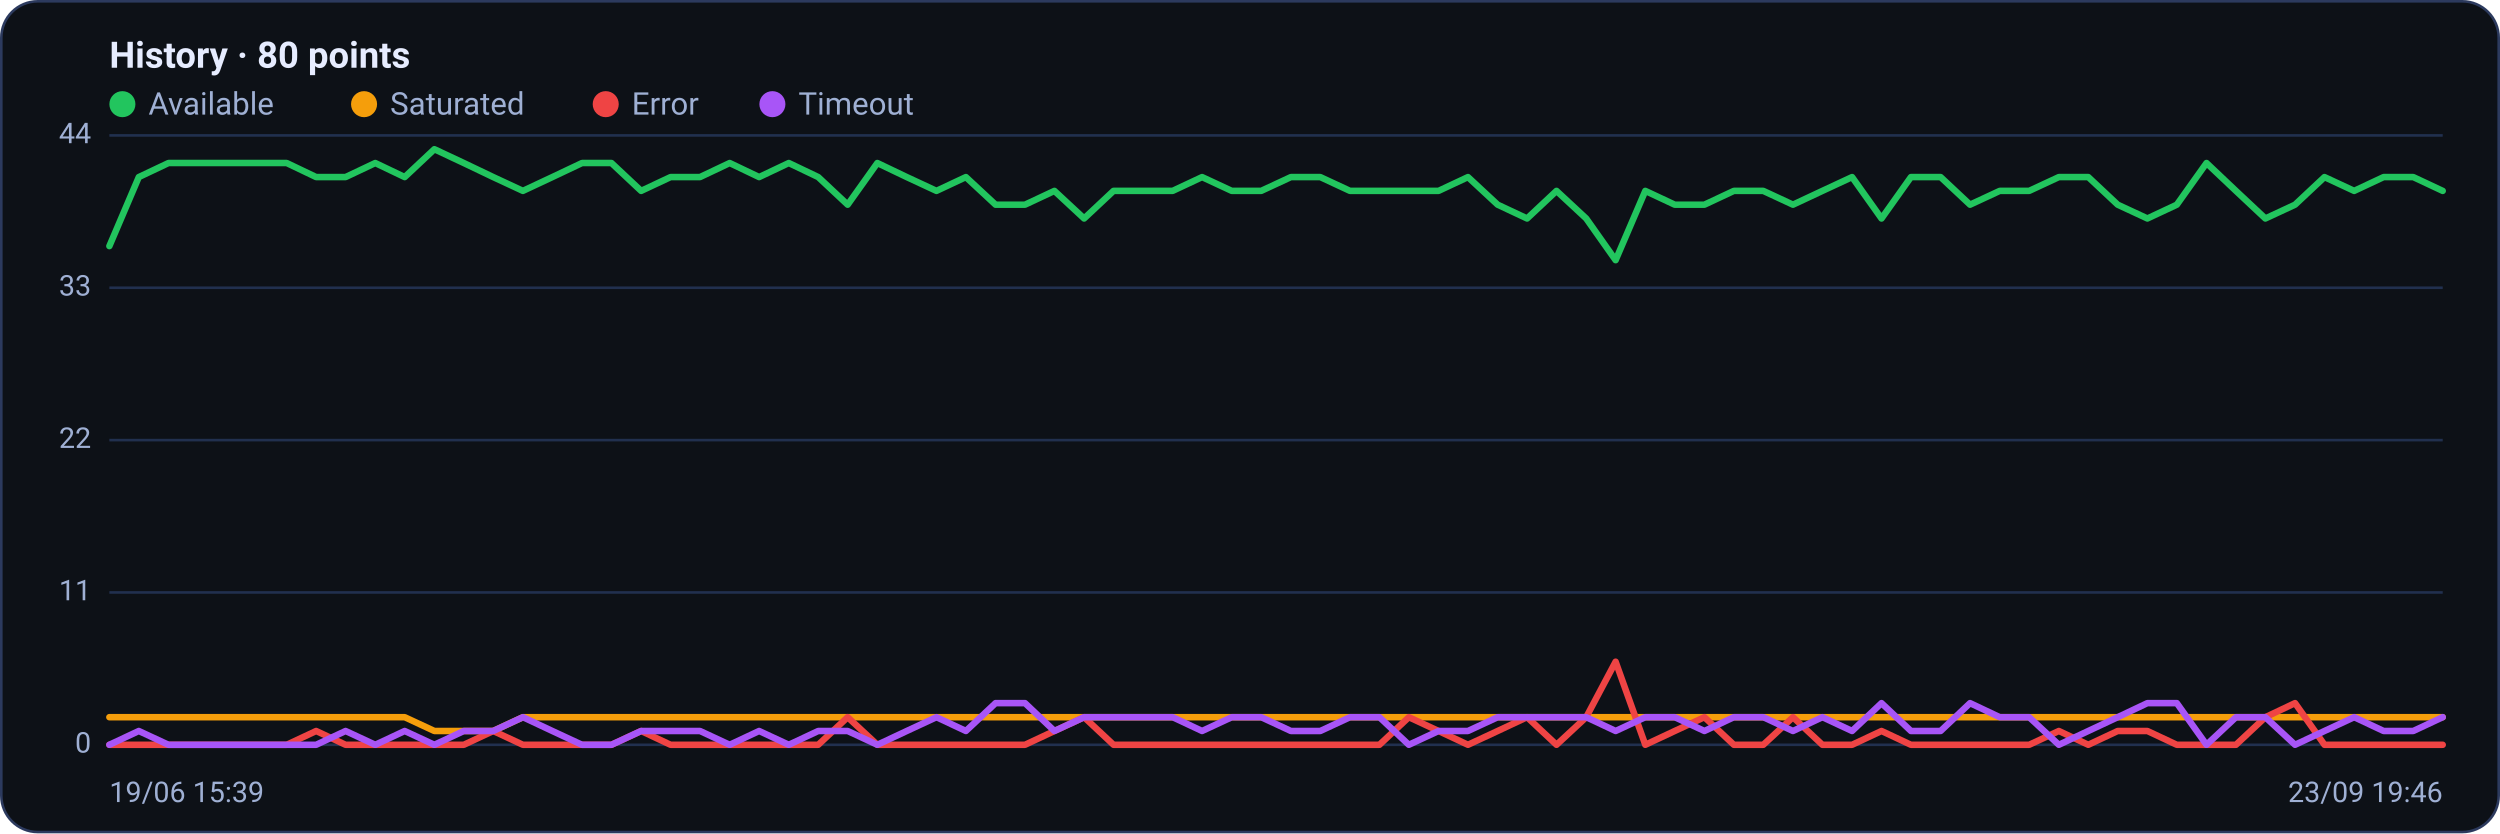
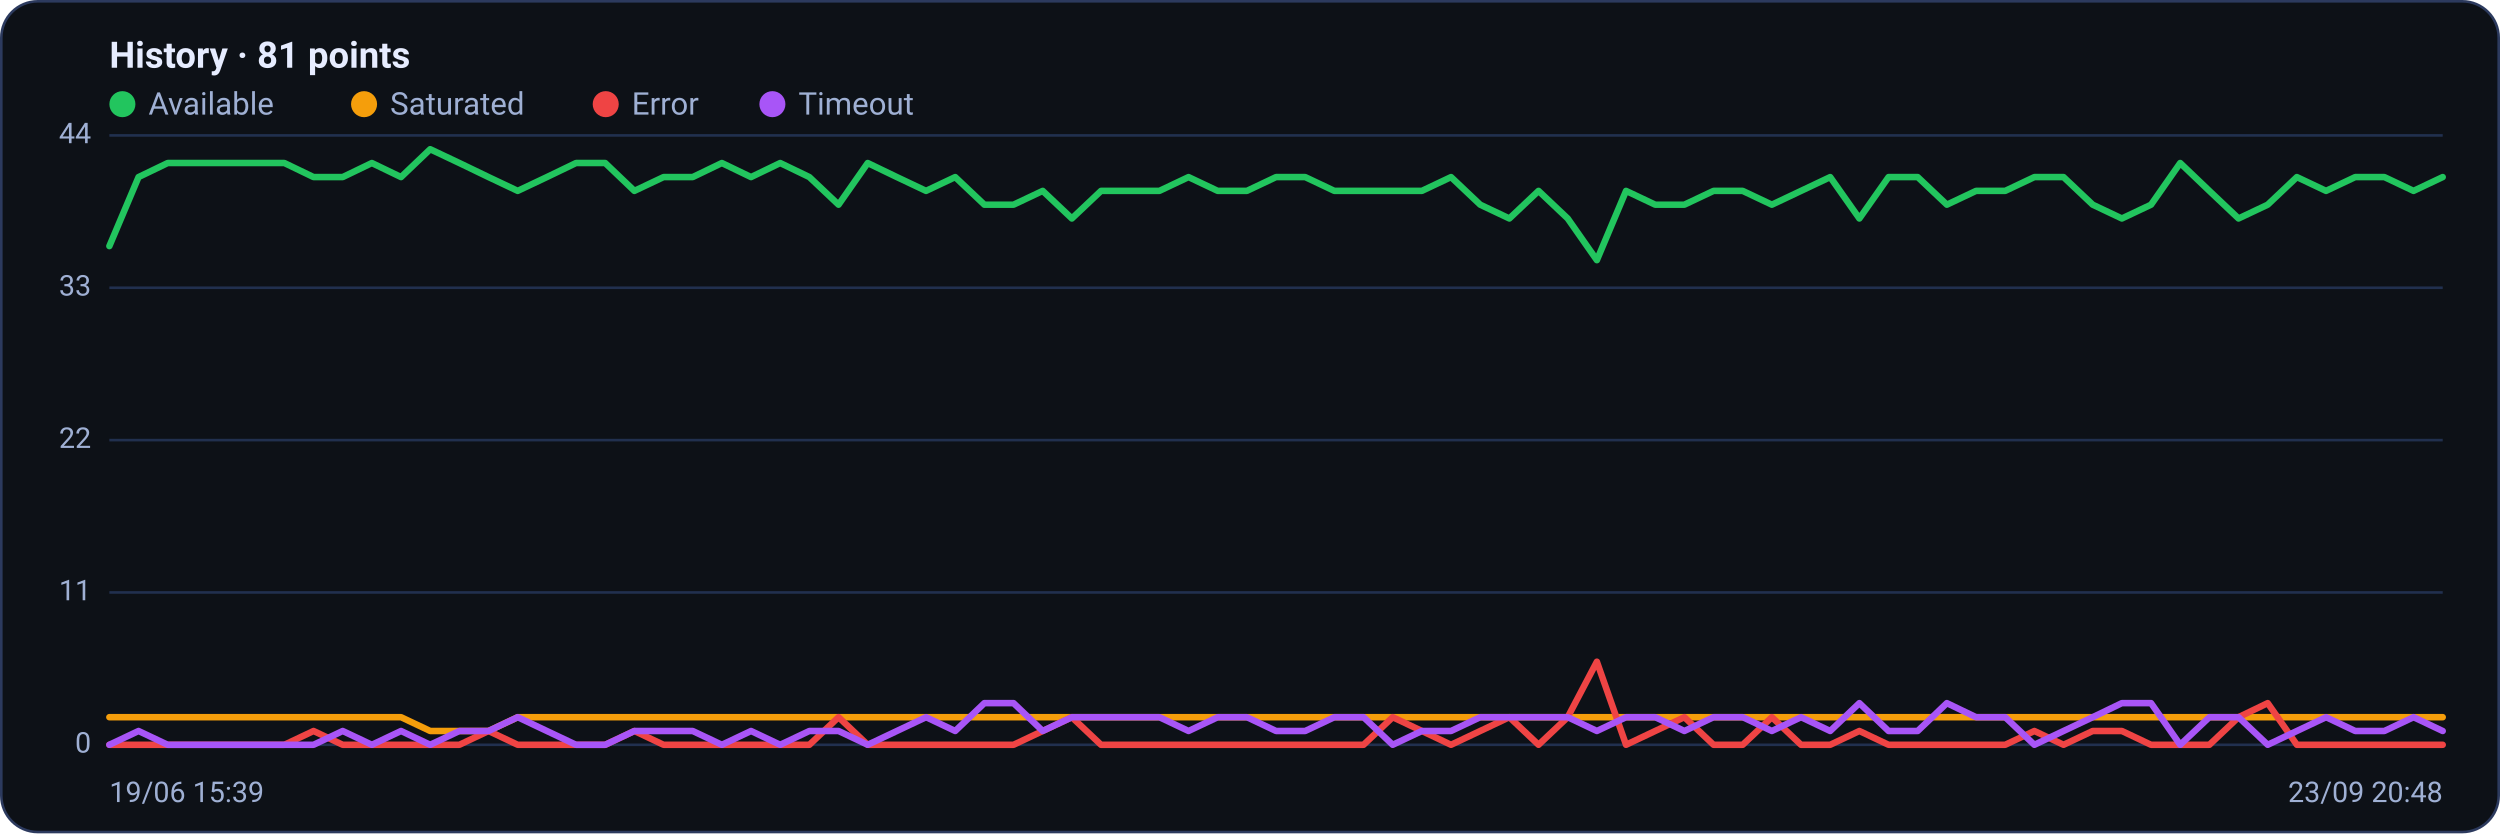
<svg xmlns="http://www.w3.org/2000/svg" viewBox="0 0 960 320" width="960" height="320" font-family="Segoe UI, system-ui, -apple-system, Roboto, Helvetica, Arial, sans-serif" role="img" aria-label="Availability history per region">
  <rect x="0.5" y="0.5" width="959" height="319" rx="14" fill="#0d1117" stroke="#2c3a5e" />
-   <text x="42" y="26" font-size="14" font-weight="600" fill="#e6ecff">History · 80 points</text>
+   <text x="42" y="26" font-size="14" font-weight="600" fill="#e6ecff">History · 81 points</text>
  <circle cx="47" cy="40" r="5" fill="#22c55e" />
  <text x="57" y="44" font-size="12" fill="#9fb0d4">Available</text>
  <circle cx="139.8" cy="40" r="5" fill="#f59e0b" />
  <text x="149.8" y="44" font-size="12" fill="#9fb0d4">Saturated</text>
  <circle cx="232.6" cy="40" r="5" fill="#ef4444" />
  <text x="242.6" y="44" font-size="12" fill="#9fb0d4">Error</text>
  <circle cx="296.6" cy="40" r="5" fill="#a855f7" />
  <text x="306.6" y="44" font-size="12" fill="#9fb0d4">Timeout</text>
  <line x1="42" y1="286.0" x2="938" y2="286.0" stroke="#21304f" stroke-width="1" />
  <text x="35" y="289.0" text-anchor="end" font-size="11" fill="#9fb0d4">0</text>
  <line x1="42" y1="227.5" x2="938" y2="227.5" stroke="#21304f" stroke-width="1" />
  <text x="35" y="230.5" text-anchor="end" font-size="11" fill="#9fb0d4">11</text>
  <line x1="42" y1="169.0" x2="938" y2="169.0" stroke="#21304f" stroke-width="1" />
  <text x="35" y="172.0" text-anchor="end" font-size="11" fill="#9fb0d4">22</text>
  <line x1="42" y1="110.5" x2="938" y2="110.5" stroke="#21304f" stroke-width="1" />
  <text x="35" y="113.5" text-anchor="end" font-size="11" fill="#9fb0d4">33</text>
  <line x1="42" y1="52.0" x2="938" y2="52.0" stroke="#21304f" stroke-width="1" />
  <text x="35" y="55.0" text-anchor="end" font-size="11" fill="#9fb0d4">44</text>
-   <polyline fill="none" stroke="#22c55e" stroke-width="2.5" stroke-linejoin="round" stroke-linecap="round" points="42.0,94.5 53.3,68.0 64.7,62.6 76.0,62.6 87.4,62.6 98.7,62.6 110.1,62.6 121.4,68.0 132.7,68.0 144.1,62.6 155.4,68.0 166.8,57.3 178.1,62.6 189.4,68.0 200.8,73.3 212.1,68.0 223.5,62.6 234.8,62.6 246.2,73.3 257.5,68.0 268.8,68.0 280.2,62.6 291.5,68.0 302.9,62.6 314.2,68.0 325.5,78.6 336.9,62.6 348.2,68.0 359.6,73.3 370.9,68.0 382.3,78.6 393.6,78.6 404.9,73.3 416.3,83.9 427.6,73.3 439.0,73.3 450.3,73.3 461.6,68.0 473.0,73.3 484.3,73.3 495.7,68.0 507.0,68.0 518.4,73.3 529.7,73.3 541.0,73.3 552.4,73.3 563.7,68.0 575.1,78.6 586.4,83.9 597.7,73.3 609.1,83.9 620.4,99.9 631.8,73.3 643.1,78.6 654.5,78.6 665.8,73.3 677.1,73.3 688.5,78.6 699.8,73.3 711.2,68.0 722.5,83.9 733.8,68.0 745.2,68.0 756.5,78.6 767.9,73.3 779.2,73.3 790.6,68.0 801.9,68.0 813.2,78.6 824.6,83.9 835.9,78.6 847.3,62.6 858.6,73.3 869.9,83.9 881.3,78.6 892.6,68.0 904.0,73.3 915.3,68.0 926.7,68.0 938.0,73.3" />
-   <polyline fill="none" stroke="#f59e0b" stroke-width="2.5" stroke-linejoin="round" stroke-linecap="round" points="42.0,275.4 53.3,275.4 64.7,275.4 76.0,275.4 87.4,275.4 98.7,275.4 110.1,275.4 121.4,275.4 132.7,275.4 144.1,275.4 155.4,275.4 166.8,280.7 178.1,280.7 189.4,280.7 200.8,275.4 212.1,275.4 223.5,275.4 234.8,275.4 246.2,275.4 257.5,275.4 268.8,275.4 280.2,275.4 291.5,275.4 302.9,275.4 314.2,275.4 325.5,275.4 336.9,275.4 348.2,275.4 359.6,275.4 370.9,275.4 382.3,275.4 393.6,275.4 404.9,275.4 416.3,275.4 427.6,275.4 439.0,275.4 450.3,275.4 461.6,275.4 473.0,275.4 484.3,275.4 495.7,275.4 507.0,275.4 518.4,275.4 529.7,275.4 541.0,275.4 552.4,275.4 563.7,275.4 575.1,275.4 586.4,275.4 597.7,275.4 609.1,275.4 620.4,275.4 631.8,275.4 643.1,275.4 654.5,275.4 665.8,275.4 677.1,275.4 688.5,275.4 699.8,275.4 711.2,275.4 722.5,275.4 733.8,275.4 745.2,275.4 756.5,275.4 767.9,275.4 779.2,275.4 790.6,275.4 801.9,275.4 813.2,275.4 824.6,275.4 835.9,275.4 847.3,275.4 858.6,275.4 869.9,275.4 881.3,275.4 892.6,275.4 904.0,275.4 915.3,275.4 926.7,275.4 938.0,275.4" />
-   <polyline fill="none" stroke="#ef4444" stroke-width="2.5" stroke-linejoin="round" stroke-linecap="round" points="42.0,286.0 53.3,286.0 64.7,286.0 76.0,286.0 87.4,286.0 98.7,286.0 110.1,286.0 121.4,280.7 132.7,286.0 144.1,286.0 155.4,286.0 166.8,286.0 178.1,286.0 189.4,280.7 200.8,286.0 212.1,286.0 223.5,286.0 234.8,286.0 246.2,280.7 257.5,286.0 268.8,286.0 280.2,286.0 291.5,286.0 302.9,286.0 314.2,286.0 325.5,275.4 336.9,286.0 348.2,286.0 359.6,286.0 370.9,286.0 382.3,286.0 393.6,286.0 404.9,280.7 416.3,275.4 427.6,286.0 439.0,286.0 450.3,286.0 461.6,286.0 473.0,286.0 484.3,286.0 495.7,286.0 507.0,286.0 518.4,286.0 529.7,286.0 541.0,275.4 552.4,280.7 563.7,286.0 575.1,280.7 586.4,275.4 597.7,286.0 609.1,275.4 620.4,254.1 631.8,286.0 643.1,280.7 654.5,275.4 665.8,286.0 677.1,286.0 688.5,275.4 699.8,286.0 711.2,286.0 722.5,280.7 733.8,286.0 745.2,286.0 756.5,286.0 767.9,286.0 779.2,286.0 790.6,280.7 801.9,286.0 813.2,280.7 824.6,280.7 835.9,286.0 847.3,286.0 858.6,286.0 869.9,275.4 881.3,270.0 892.6,286.0 904.0,286.0 915.3,286.0 926.7,286.0 938.0,286.0" />
-   <polyline fill="none" stroke="#a855f7" stroke-width="2.5" stroke-linejoin="round" stroke-linecap="round" points="42.0,286.0 53.3,280.7 64.7,286.0 76.0,286.0 87.4,286.0 98.7,286.0 110.1,286.0 121.4,286.0 132.7,280.7 144.1,286.0 155.4,280.7 166.8,286.0 178.1,280.7 189.4,280.7 200.8,275.4 212.1,280.7 223.5,286.0 234.8,286.0 246.2,280.7 257.5,280.7 268.8,280.7 280.2,286.0 291.5,280.7 302.9,286.0 314.2,280.7 325.5,280.7 336.9,286.0 348.2,280.7 359.6,275.4 370.9,280.7 382.3,270.0 393.6,270.0 404.9,280.7 416.3,275.4 427.6,275.4 439.0,275.4 450.3,275.4 461.6,280.7 473.0,275.4 484.3,275.4 495.7,280.7 507.0,280.7 518.4,275.4 529.7,275.4 541.0,286.0 552.4,280.7 563.7,280.7 575.1,275.4 586.4,275.4 597.7,275.4 609.1,275.4 620.4,280.7 631.8,275.4 643.1,275.4 654.5,280.7 665.8,275.4 677.1,275.4 688.5,280.7 699.8,275.4 711.2,280.7 722.5,270.0 733.8,280.7 745.2,280.7 756.5,270.0 767.9,275.4 779.2,275.4 790.6,286.0 801.9,280.7 813.2,275.4 824.6,270.0 835.9,270.0 847.3,286.0 858.6,275.4 869.9,275.4 881.3,286.0 892.6,280.7 904.0,275.4 915.3,280.7 926.7,280.7 938.0,275.4" />
+   <polyline fill="none" stroke="#22c55e" stroke-width="2.5" stroke-linejoin="round" stroke-linecap="round" points="42.0,94.5 53.2,68.0 64.4,62.6 75.6,62.6 86.8,62.6 98.0,62.6 109.2,62.6 120.4,68.0 131.6,68.0 142.8,62.6 154.0,68.0 165.2,57.3 176.4,62.6 187.6,68.0 198.8,73.3 210.0,68.0 221.2,62.6 232.4,62.6 243.6,73.3 254.8,68.0 266.0,68.0 277.2,62.6 288.4,68.0 299.6,62.6 310.8,68.0 322.0,78.6 333.2,62.6 344.4,68.0 355.6,73.3 366.8,68.0 378.0,78.6 389.2,78.6 400.4,73.3 411.6,83.9 422.8,73.3 434.0,73.3 445.2,73.3 456.4,68.0 467.6,73.3 478.8,73.3 490.0,68.0 501.2,68.0 512.4,73.3 523.6,73.3 534.8,73.3 546.0,73.3 557.2,68.0 568.4,78.6 579.6,83.9 590.8,73.3 602.0,83.9 613.2,99.9 624.4,73.3 635.6,78.6 646.8,78.6 658.0,73.3 669.2,73.3 680.4,78.6 691.6,73.3 702.8,68.0 714.0,83.9 725.2,68.0 736.4,68.0 747.6,78.6 758.8,73.3 770.0,73.3 781.2,68.0 792.4,68.0 803.6,78.6 814.8,83.9 826.0,78.6 837.2,62.6 848.4,73.3 859.6,83.9 870.8,78.6 882.0,68.0 893.2,73.3 904.4,68.0 915.6,68.0 926.8,73.3 938.0,68.0" />
+   <polyline fill="none" stroke="#f59e0b" stroke-width="2.5" stroke-linejoin="round" stroke-linecap="round" points="42.0,275.4 53.2,275.4 64.4,275.4 75.6,275.4 86.8,275.4 98.0,275.4 109.2,275.4 120.4,275.4 131.6,275.4 142.8,275.4 154.0,275.4 165.2,280.7 176.4,280.7 187.6,280.7 198.8,275.4 210.0,275.4 221.2,275.4 232.4,275.4 243.6,275.4 254.8,275.4 266.0,275.4 277.2,275.4 288.4,275.4 299.6,275.4 310.8,275.4 322.0,275.4 333.2,275.4 344.4,275.4 355.6,275.4 366.8,275.4 378.0,275.4 389.2,275.4 400.4,275.4 411.6,275.4 422.8,275.4 434.0,275.4 445.2,275.4 456.4,275.4 467.6,275.4 478.8,275.4 490.0,275.4 501.2,275.4 512.4,275.4 523.6,275.4 534.8,275.4 546.0,275.4 557.2,275.4 568.4,275.4 579.6,275.4 590.8,275.4 602.0,275.4 613.2,275.4 624.4,275.4 635.6,275.4 646.8,275.4 658.0,275.4 669.2,275.4 680.4,275.4 691.6,275.4 702.8,275.4 714.0,275.4 725.2,275.4 736.4,275.4 747.6,275.4 758.8,275.4 770.0,275.4 781.2,275.4 792.4,275.4 803.6,275.4 814.8,275.4 826.0,275.4 837.2,275.4 848.4,275.4 859.6,275.4 870.8,275.4 882.0,275.4 893.2,275.4 904.4,275.4 915.6,275.4 926.8,275.4 938.0,275.4" />
+   <polyline fill="none" stroke="#ef4444" stroke-width="2.5" stroke-linejoin="round" stroke-linecap="round" points="42.0,286.0 53.2,286.0 64.4,286.0 75.6,286.0 86.8,286.0 98.0,286.0 109.2,286.0 120.4,280.7 131.6,286.0 142.8,286.0 154.0,286.0 165.2,286.0 176.4,286.0 187.6,280.7 198.8,286.0 210.0,286.0 221.2,286.0 232.4,286.0 243.6,280.7 254.8,286.0 266.0,286.0 277.2,286.0 288.4,286.0 299.6,286.0 310.8,286.0 322.0,275.4 333.2,286.0 344.4,286.0 355.6,286.0 366.8,286.0 378.0,286.0 389.2,286.0 400.4,280.7 411.6,275.4 422.8,286.0 434.0,286.0 445.2,286.0 456.4,286.0 467.6,286.0 478.8,286.0 490.0,286.0 501.2,286.0 512.4,286.0 523.6,286.0 534.8,275.4 546.0,280.7 557.2,286.0 568.4,280.7 579.6,275.4 590.8,286.0 602.0,275.4 613.2,254.1 624.4,286.0 635.6,280.7 646.8,275.4 658.0,286.0 669.2,286.0 680.4,275.4 691.6,286.0 702.8,286.0 714.0,280.7 725.2,286.0 736.4,286.0 747.6,286.0 758.8,286.0 770.0,286.0 781.2,280.7 792.4,286.0 803.6,280.7 814.8,280.7 826.0,286.0 837.2,286.0 848.4,286.0 859.6,275.4 870.8,270.0 882.0,286.0 893.2,286.0 904.4,286.0 915.6,286.0 926.8,286.0 938.0,286.0" />
+   <polyline fill="none" stroke="#a855f7" stroke-width="2.5" stroke-linejoin="round" stroke-linecap="round" points="42.0,286.0 53.2,280.7 64.4,286.0 75.6,286.0 86.8,286.0 98.0,286.0 109.2,286.0 120.4,286.0 131.6,280.7 142.8,286.0 154.0,280.7 165.2,286.0 176.4,280.7 187.6,280.7 198.8,275.4 210.0,280.7 221.2,286.0 232.4,286.0 243.6,280.7 254.8,280.7 266.0,280.7 277.2,286.0 288.4,280.7 299.6,286.0 310.8,280.7 322.0,280.7 333.2,286.0 344.4,280.7 355.6,275.4 366.8,280.7 378.0,270.0 389.2,270.0 400.4,280.7 411.6,275.4 422.8,275.4 434.0,275.4 445.2,275.4 456.4,280.7 467.6,275.4 478.8,275.4 490.0,280.7 501.2,280.7 512.4,275.4 523.6,275.4 534.8,286.0 546.0,280.7 557.2,280.7 568.4,275.4 579.6,275.4 590.8,275.4 602.0,275.4 613.2,280.7 624.4,275.4 635.6,275.4 646.8,280.7 658.0,275.4 669.2,275.4 680.4,280.7 691.6,275.4 702.8,280.7 714.0,270.0 725.2,280.7 736.4,280.7 747.6,270.0 758.8,275.4 770.0,275.4 781.2,286.0 792.4,280.7 803.6,275.4 814.8,270.0 826.0,270.0 837.2,286.0 848.4,275.4 859.6,275.4 870.8,286.0 882.0,280.7 893.2,275.4 904.4,280.7 915.6,280.7 926.8,275.4 938.0,280.7" />
  <text x="42" y="308" font-size="11" fill="#9fb0d4">19/06 15:39</text>
-   <text x="938" y="308" text-anchor="end" font-size="11" fill="#9fb0d4">23/09 19:46</text>
+   <text x="938" y="308" text-anchor="end" font-size="11" fill="#9fb0d4">23/09 20:48</text>
</svg>
